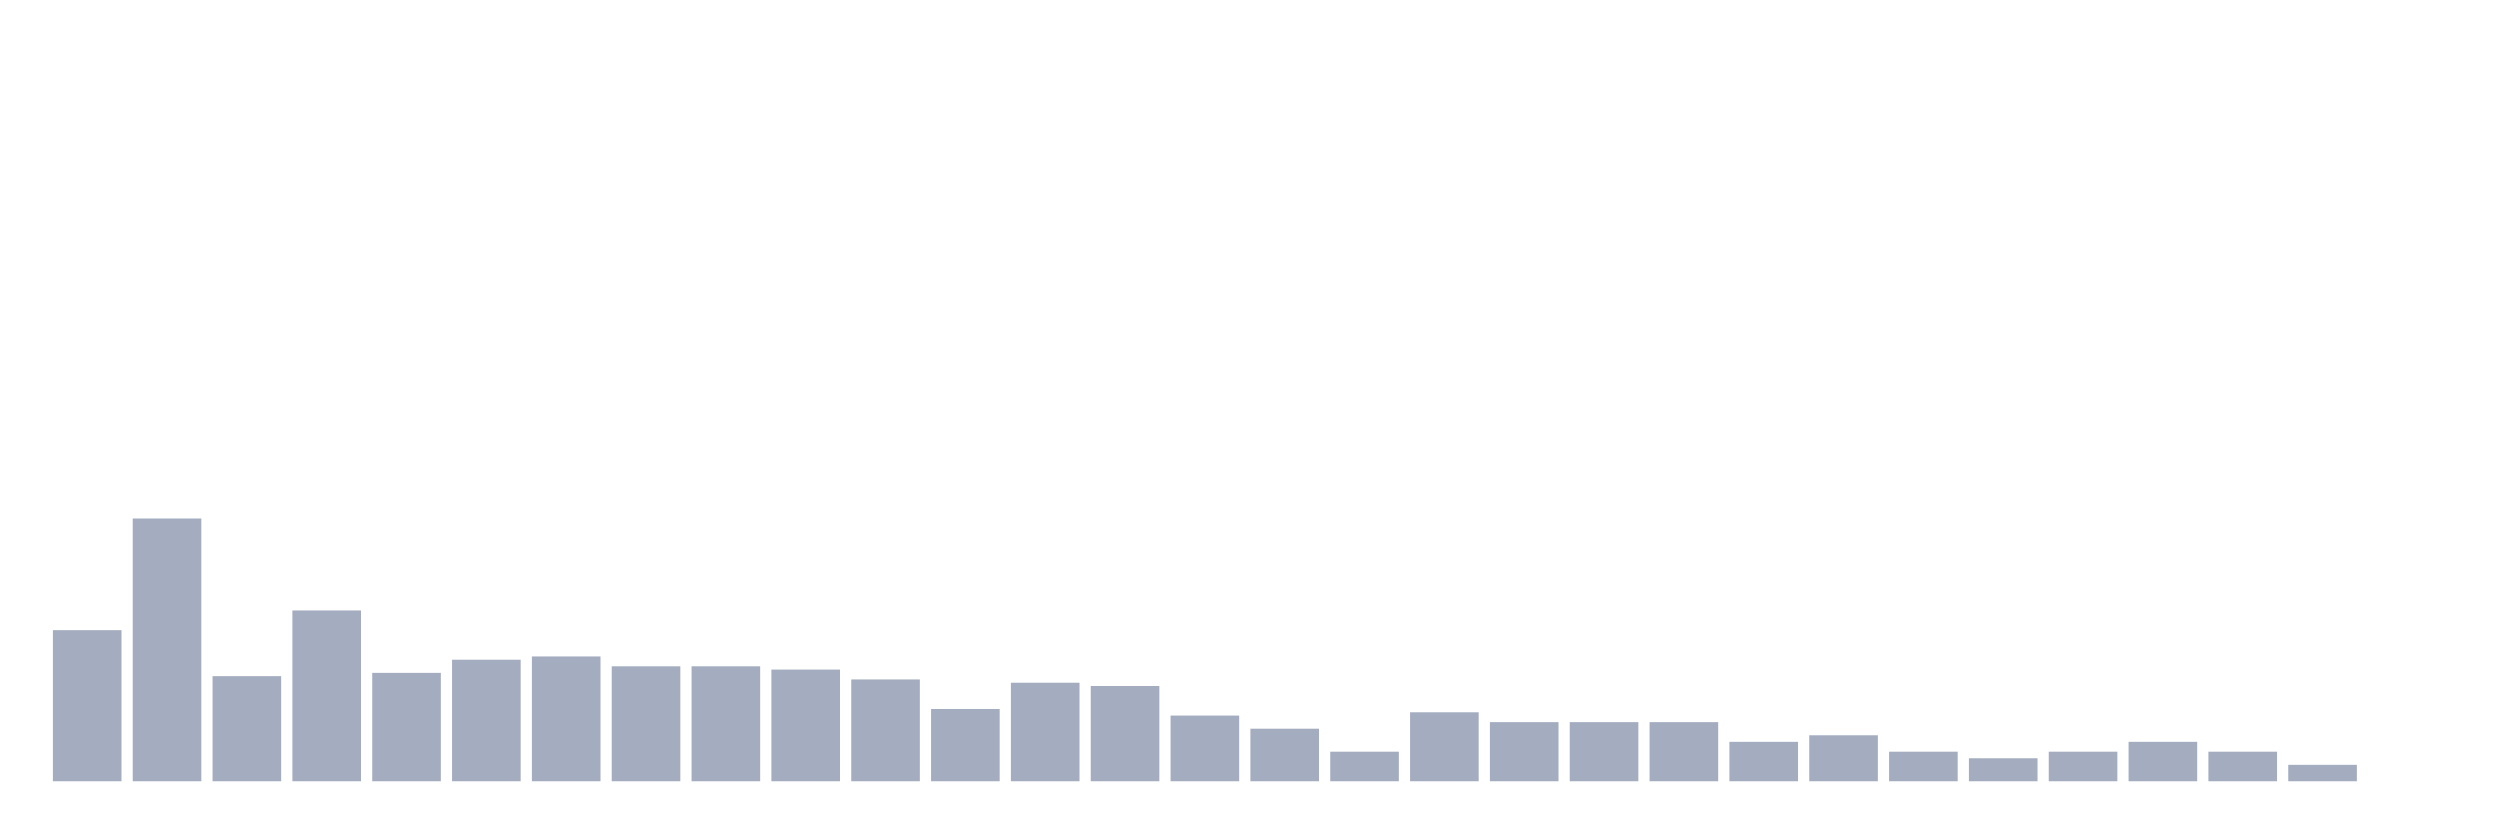
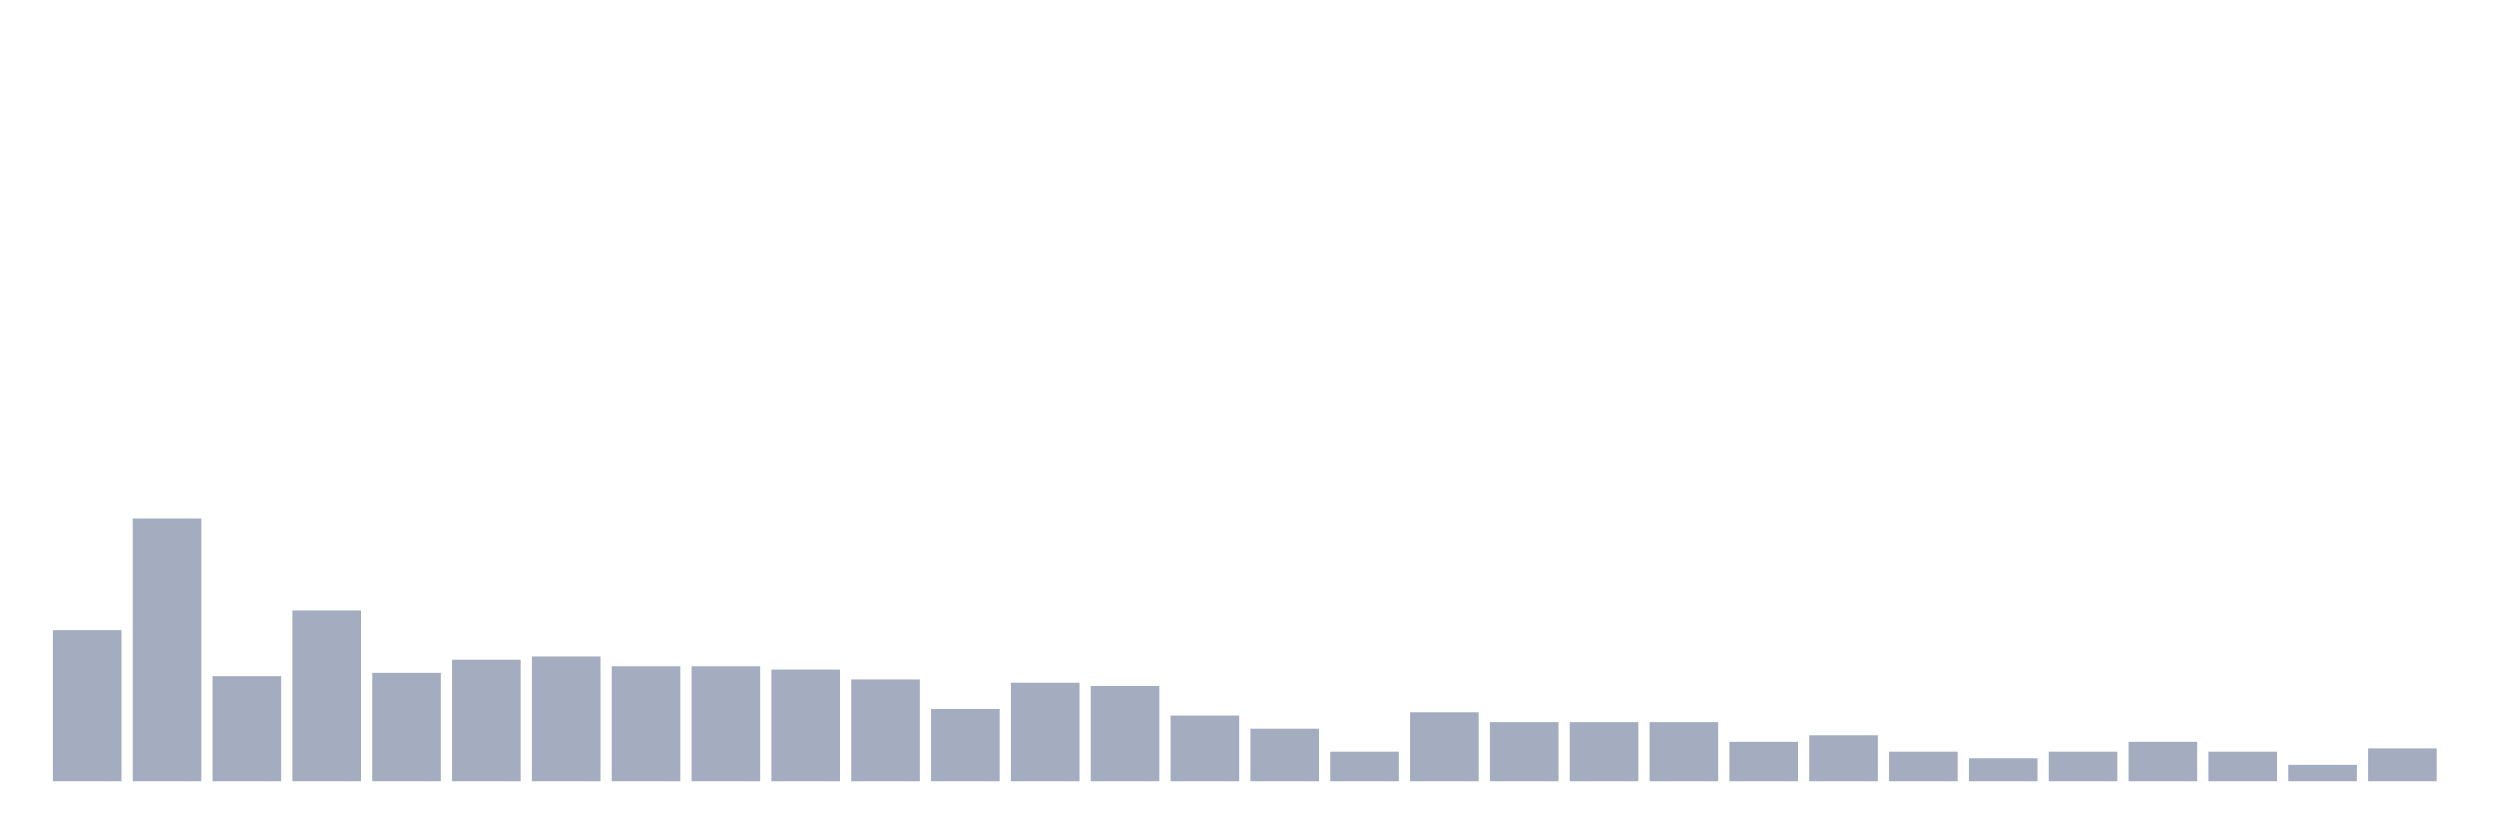
<svg xmlns="http://www.w3.org/2000/svg" viewBox="0 0 480 160">
  <g transform="translate(10,10)">
    <rect class="bar" x="0.153" width="13.175" y="110.991" height="29.009" fill="rgb(164,173,192)" />
    <rect class="bar" x="15.482" width="13.175" y="89.55" height="50.45" fill="rgb(164,173,192)" />
    <rect class="bar" x="30.81" width="13.175" y="119.82" height="20.18" fill="rgb(164,173,192)" />
    <rect class="bar" x="46.138" width="13.175" y="107.207" height="32.793" fill="rgb(164,173,192)" />
    <rect class="bar" x="61.466" width="13.175" y="119.189" height="20.811" fill="rgb(164,173,192)" />
    <rect class="bar" x="76.794" width="13.175" y="116.667" height="23.333" fill="rgb(164,173,192)" />
    <rect class="bar" x="92.123" width="13.175" y="116.036" height="23.964" fill="rgb(164,173,192)" />
    <rect class="bar" x="107.451" width="13.175" y="117.928" height="22.072" fill="rgb(164,173,192)" />
    <rect class="bar" x="122.779" width="13.175" y="117.928" height="22.072" fill="rgb(164,173,192)" />
    <rect class="bar" x="138.107" width="13.175" y="118.559" height="21.441" fill="rgb(164,173,192)" />
    <rect class="bar" x="153.436" width="13.175" y="120.45" height="19.55" fill="rgb(164,173,192)" />
    <rect class="bar" x="168.764" width="13.175" y="126.126" height="13.874" fill="rgb(164,173,192)" />
    <rect class="bar" x="184.092" width="13.175" y="121.081" height="18.919" fill="rgb(164,173,192)" />
    <rect class="bar" x="199.42" width="13.175" y="121.712" height="18.288" fill="rgb(164,173,192)" />
    <rect class="bar" x="214.748" width="13.175" y="127.387" height="12.613" fill="rgb(164,173,192)" />
    <rect class="bar" x="230.077" width="13.175" y="129.91" height="10.09" fill="rgb(164,173,192)" />
    <rect class="bar" x="245.405" width="13.175" y="134.324" height="5.676" fill="rgb(164,173,192)" />
    <rect class="bar" x="260.733" width="13.175" y="126.757" height="13.243" fill="rgb(164,173,192)" />
    <rect class="bar" x="276.061" width="13.175" y="128.649" height="11.351" fill="rgb(164,173,192)" />
    <rect class="bar" x="291.39" width="13.175" y="128.649" height="11.351" fill="rgb(164,173,192)" />
    <rect class="bar" x="306.718" width="13.175" y="128.649" height="11.351" fill="rgb(164,173,192)" />
    <rect class="bar" x="322.046" width="13.175" y="132.432" height="7.568" fill="rgb(164,173,192)" />
    <rect class="bar" x="337.374" width="13.175" y="131.171" height="8.829" fill="rgb(164,173,192)" />
    <rect class="bar" x="352.702" width="13.175" y="134.324" height="5.676" fill="rgb(164,173,192)" />
    <rect class="bar" x="368.031" width="13.175" y="135.586" height="4.414" fill="rgb(164,173,192)" />
    <rect class="bar" x="383.359" width="13.175" y="134.324" height="5.676" fill="rgb(164,173,192)" />
    <rect class="bar" x="398.687" width="13.175" y="132.432" height="7.568" fill="rgb(164,173,192)" />
    <rect class="bar" x="414.015" width="13.175" y="134.324" height="5.676" fill="rgb(164,173,192)" />
    <rect class="bar" x="429.344" width="13.175" y="136.847" height="3.153" fill="rgb(164,173,192)" />
-     <rect class="bar" x="444.672" width="13.175" y="140" height="0" fill="rgb(164,173,192)" />
+     <rect class="bar" x="444.672" width="13.175" y="133.694" height="6.306" fill="rgb(164,173,192)" />
  </g>
</svg>
